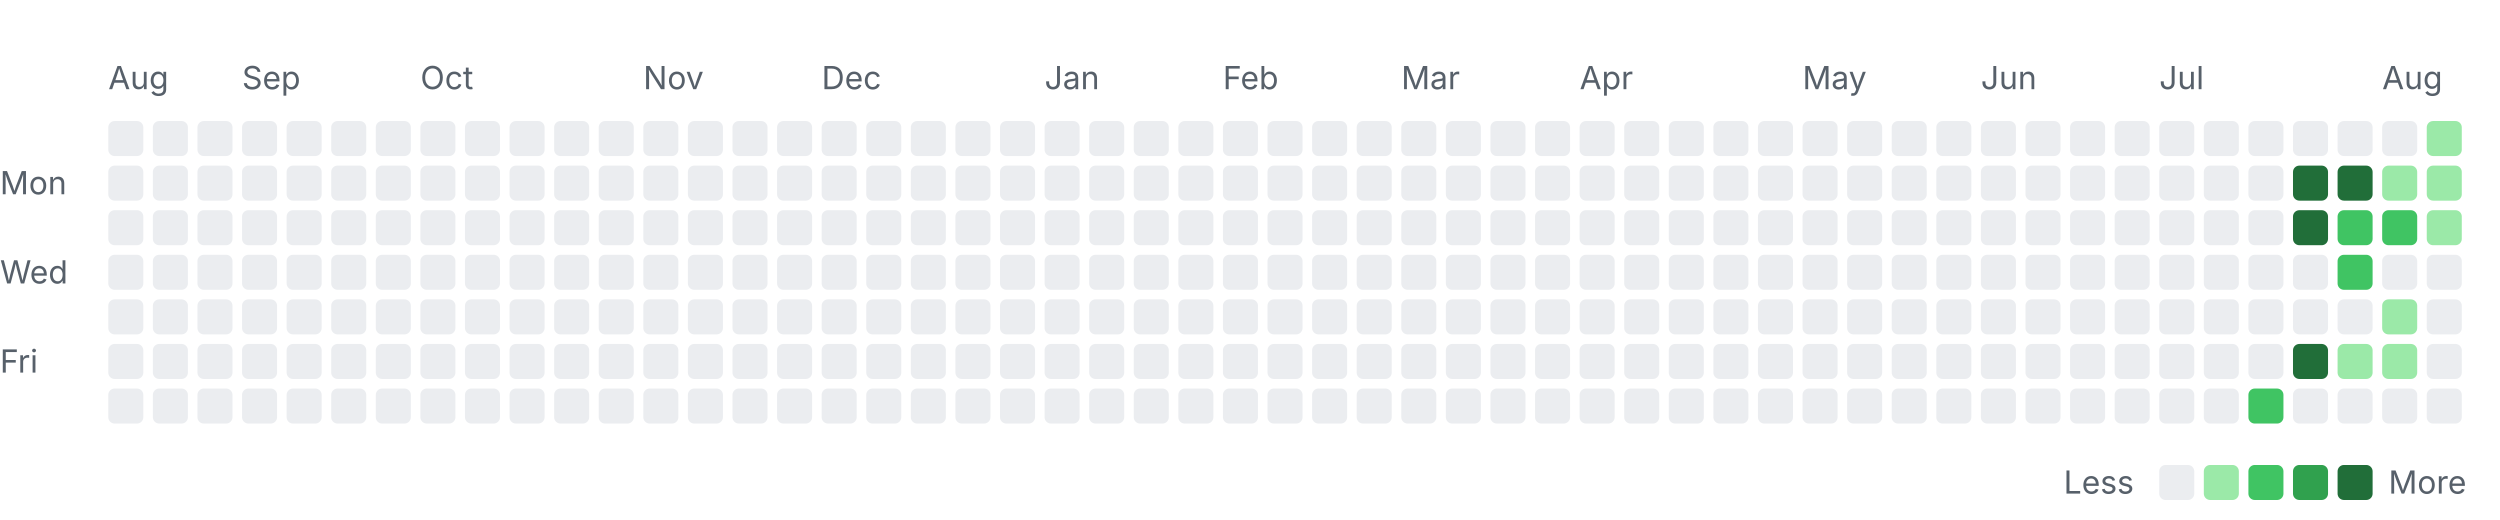
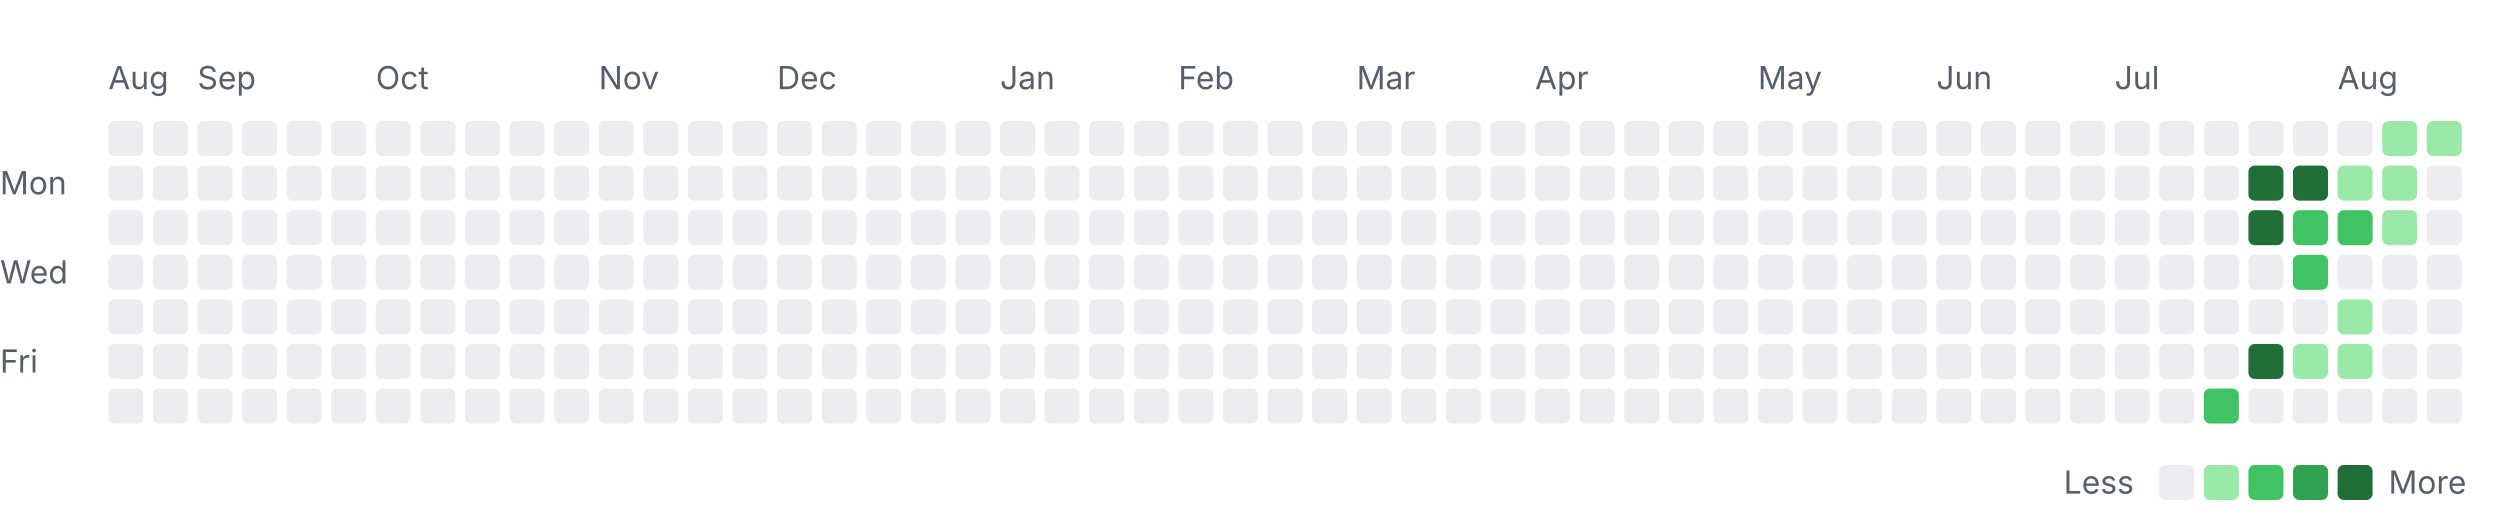
<svg xmlns="http://www.w3.org/2000/svg" width="785" height="163" viewBox="0 0 785 163" role="img" aria-labelledby="title desc">
  <style>
    .label { font: 10px -apple-system, BlinkMacSystemFont, "Segoe UI", sans-serif; fill: #57606a; }
    .month { font-size: 10px; }
    .level-0 { fill: #ebedf0; }
    .level-1 { fill: #9be9a8; }
    .level-2 { fill: #40c463; }
    .level-3 { fill: #30a14e; }
    .level-4 { fill: #216e39; }
    @media (prefers-color-scheme: dark) {
      .label { fill: #8c959f; }
      .level-0 { fill: #161b22; }
      .level-1 { fill: #0e4429; }
      .level-2 { fill: #006d32; }
      .level-3 { fill: #26a641; }
      .level-4 { fill: #39d353; }
    }
  </style>
  <text class="label month" x="34" y="28">Aug</text>
-   <text class="label month" x="76" y="28">Sep</text>
-   <text class="label month" x="132" y="28">Oct</text>
-   <text class="label month" x="202" y="28">Nov</text>
-   <text class="label month" x="258" y="28">Dec</text>
-   <text class="label month" x="328" y="28">Jan</text>
-   <text class="label month" x="384" y="28">Feb</text>
-   <text class="label month" x="440" y="28">Mar</text>
-   <text class="label month" x="496" y="28">Apr</text>
-   <text class="label month" x="566" y="28">May</text>
-   <text class="label month" x="622" y="28">Jun</text>
-   <text class="label month" x="678" y="28">Jul</text>
-   <text class="label month" x="748" y="28">Aug</text>
+   <text class="label month" x="62" y="28">Sep</text>
+   <text class="label month" x="118" y="28">Oct</text>
+   <text class="label month" x="188" y="28">Nov</text>
+   <text class="label month" x="244" y="28">Dec</text>
+   <text class="label month" x="314" y="28">Jan</text>
+   <text class="label month" x="370" y="28">Feb</text>
+   <text class="label month" x="426" y="28">Mar</text>
+   <text class="label month" x="482" y="28">Apr</text>
+   <text class="label month" x="552" y="28">May</text>
+   <text class="label month" x="608" y="28">Jun</text>
+   <text class="label month" x="664" y="28">Jul</text>
+   <text class="label month" x="734" y="28">Aug</text>
  <text class="label" x="0" y="61">Mon</text>
  <text class="label" x="0" y="89">Wed</text>
  <text class="label" x="0" y="117">Fri</text>
  <rect class="day level-0" x="34" y="38" width="11" height="11" rx="2" />
  <rect class="day level-0" x="34" y="52" width="11" height="11" rx="2" />
  <rect class="day level-0" x="34" y="66" width="11" height="11" rx="2" />
  <rect class="day level-0" x="34" y="80" width="11" height="11" rx="2" />
  <rect class="day level-0" x="34" y="94" width="11" height="11" rx="2" />
  <rect class="day level-0" x="34" y="108" width="11" height="11" rx="2" />
  <rect class="day level-0" x="34" y="122" width="11" height="11" rx="2" />
  <rect class="day level-0" x="48" y="38" width="11" height="11" rx="2" />
  <rect class="day level-0" x="48" y="52" width="11" height="11" rx="2" />
  <rect class="day level-0" x="48" y="66" width="11" height="11" rx="2" />
  <rect class="day level-0" x="48" y="80" width="11" height="11" rx="2" />
  <rect class="day level-0" x="48" y="94" width="11" height="11" rx="2" />
  <rect class="day level-0" x="48" y="108" width="11" height="11" rx="2" />
  <rect class="day level-0" x="48" y="122" width="11" height="11" rx="2" />
  <rect class="day level-0" x="62" y="38" width="11" height="11" rx="2" />
  <rect class="day level-0" x="62" y="52" width="11" height="11" rx="2" />
  <rect class="day level-0" x="62" y="66" width="11" height="11" rx="2" />
  <rect class="day level-0" x="62" y="80" width="11" height="11" rx="2" />
  <rect class="day level-0" x="62" y="94" width="11" height="11" rx="2" />
  <rect class="day level-0" x="62" y="108" width="11" height="11" rx="2" />
  <rect class="day level-0" x="62" y="122" width="11" height="11" rx="2" />
  <rect class="day level-0" x="76" y="38" width="11" height="11" rx="2" />
  <rect class="day level-0" x="76" y="52" width="11" height="11" rx="2" />
  <rect class="day level-0" x="76" y="66" width="11" height="11" rx="2" />
  <rect class="day level-0" x="76" y="80" width="11" height="11" rx="2" />
  <rect class="day level-0" x="76" y="94" width="11" height="11" rx="2" />
  <rect class="day level-0" x="76" y="108" width="11" height="11" rx="2" />
  <rect class="day level-0" x="76" y="122" width="11" height="11" rx="2" />
  <rect class="day level-0" x="90" y="38" width="11" height="11" rx="2" />
  <rect class="day level-0" x="90" y="52" width="11" height="11" rx="2" />
  <rect class="day level-0" x="90" y="66" width="11" height="11" rx="2" />
  <rect class="day level-0" x="90" y="80" width="11" height="11" rx="2" />
  <rect class="day level-0" x="90" y="94" width="11" height="11" rx="2" />
  <rect class="day level-0" x="90" y="108" width="11" height="11" rx="2" />
  <rect class="day level-0" x="90" y="122" width="11" height="11" rx="2" />
  <rect class="day level-0" x="104" y="38" width="11" height="11" rx="2" />
  <rect class="day level-0" x="104" y="52" width="11" height="11" rx="2" />
  <rect class="day level-0" x="104" y="66" width="11" height="11" rx="2" />
  <rect class="day level-0" x="104" y="80" width="11" height="11" rx="2" />
  <rect class="day level-0" x="104" y="94" width="11" height="11" rx="2" />
  <rect class="day level-0" x="104" y="108" width="11" height="11" rx="2" />
  <rect class="day level-0" x="104" y="122" width="11" height="11" rx="2" />
  <rect class="day level-0" x="118" y="38" width="11" height="11" rx="2" />
  <rect class="day level-0" x="118" y="52" width="11" height="11" rx="2" />
  <rect class="day level-0" x="118" y="66" width="11" height="11" rx="2" />
  <rect class="day level-0" x="118" y="80" width="11" height="11" rx="2" />
  <rect class="day level-0" x="118" y="94" width="11" height="11" rx="2" />
  <rect class="day level-0" x="118" y="108" width="11" height="11" rx="2" />
  <rect class="day level-0" x="118" y="122" width="11" height="11" rx="2" />
  <rect class="day level-0" x="132" y="38" width="11" height="11" rx="2" />
  <rect class="day level-0" x="132" y="52" width="11" height="11" rx="2" />
  <rect class="day level-0" x="132" y="66" width="11" height="11" rx="2" />
  <rect class="day level-0" x="132" y="80" width="11" height="11" rx="2" />
  <rect class="day level-0" x="132" y="94" width="11" height="11" rx="2" />
  <rect class="day level-0" x="132" y="108" width="11" height="11" rx="2" />
  <rect class="day level-0" x="132" y="122" width="11" height="11" rx="2" />
  <rect class="day level-0" x="146" y="38" width="11" height="11" rx="2" />
  <rect class="day level-0" x="146" y="52" width="11" height="11" rx="2" />
  <rect class="day level-0" x="146" y="66" width="11" height="11" rx="2" />
  <rect class="day level-0" x="146" y="80" width="11" height="11" rx="2" />
  <rect class="day level-0" x="146" y="94" width="11" height="11" rx="2" />
  <rect class="day level-0" x="146" y="108" width="11" height="11" rx="2" />
  <rect class="day level-0" x="146" y="122" width="11" height="11" rx="2" />
  <rect class="day level-0" x="160" y="38" width="11" height="11" rx="2" />
  <rect class="day level-0" x="160" y="52" width="11" height="11" rx="2" />
  <rect class="day level-0" x="160" y="66" width="11" height="11" rx="2" />
  <rect class="day level-0" x="160" y="80" width="11" height="11" rx="2" />
  <rect class="day level-0" x="160" y="94" width="11" height="11" rx="2" />
  <rect class="day level-0" x="160" y="108" width="11" height="11" rx="2" />
  <rect class="day level-0" x="160" y="122" width="11" height="11" rx="2" />
  <rect class="day level-0" x="174" y="38" width="11" height="11" rx="2" />
  <rect class="day level-0" x="174" y="52" width="11" height="11" rx="2" />
  <rect class="day level-0" x="174" y="66" width="11" height="11" rx="2" />
  <rect class="day level-0" x="174" y="80" width="11" height="11" rx="2" />
  <rect class="day level-0" x="174" y="94" width="11" height="11" rx="2" />
  <rect class="day level-0" x="174" y="108" width="11" height="11" rx="2" />
  <rect class="day level-0" x="174" y="122" width="11" height="11" rx="2" />
  <rect class="day level-0" x="188" y="38" width="11" height="11" rx="2" />
  <rect class="day level-0" x="188" y="52" width="11" height="11" rx="2" />
  <rect class="day level-0" x="188" y="66" width="11" height="11" rx="2" />
  <rect class="day level-0" x="188" y="80" width="11" height="11" rx="2" />
  <rect class="day level-0" x="188" y="94" width="11" height="11" rx="2" />
  <rect class="day level-0" x="188" y="108" width="11" height="11" rx="2" />
  <rect class="day level-0" x="188" y="122" width="11" height="11" rx="2" />
  <rect class="day level-0" x="202" y="38" width="11" height="11" rx="2" />
  <rect class="day level-0" x="202" y="52" width="11" height="11" rx="2" />
  <rect class="day level-0" x="202" y="66" width="11" height="11" rx="2" />
  <rect class="day level-0" x="202" y="80" width="11" height="11" rx="2" />
  <rect class="day level-0" x="202" y="94" width="11" height="11" rx="2" />
  <rect class="day level-0" x="202" y="108" width="11" height="11" rx="2" />
  <rect class="day level-0" x="202" y="122" width="11" height="11" rx="2" />
  <rect class="day level-0" x="216" y="38" width="11" height="11" rx="2" />
  <rect class="day level-0" x="216" y="52" width="11" height="11" rx="2" />
  <rect class="day level-0" x="216" y="66" width="11" height="11" rx="2" />
  <rect class="day level-0" x="216" y="80" width="11" height="11" rx="2" />
  <rect class="day level-0" x="216" y="94" width="11" height="11" rx="2" />
  <rect class="day level-0" x="216" y="108" width="11" height="11" rx="2" />
  <rect class="day level-0" x="216" y="122" width="11" height="11" rx="2" />
  <rect class="day level-0" x="230" y="38" width="11" height="11" rx="2" />
  <rect class="day level-0" x="230" y="52" width="11" height="11" rx="2" />
  <rect class="day level-0" x="230" y="66" width="11" height="11" rx="2" />
  <rect class="day level-0" x="230" y="80" width="11" height="11" rx="2" />
  <rect class="day level-0" x="230" y="94" width="11" height="11" rx="2" />
  <rect class="day level-0" x="230" y="108" width="11" height="11" rx="2" />
  <rect class="day level-0" x="230" y="122" width="11" height="11" rx="2" />
  <rect class="day level-0" x="244" y="38" width="11" height="11" rx="2" />
  <rect class="day level-0" x="244" y="52" width="11" height="11" rx="2" />
  <rect class="day level-0" x="244" y="66" width="11" height="11" rx="2" />
  <rect class="day level-0" x="244" y="80" width="11" height="11" rx="2" />
  <rect class="day level-0" x="244" y="94" width="11" height="11" rx="2" />
  <rect class="day level-0" x="244" y="108" width="11" height="11" rx="2" />
  <rect class="day level-0" x="244" y="122" width="11" height="11" rx="2" />
  <rect class="day level-0" x="258" y="38" width="11" height="11" rx="2" />
  <rect class="day level-0" x="258" y="52" width="11" height="11" rx="2" />
  <rect class="day level-0" x="258" y="66" width="11" height="11" rx="2" />
  <rect class="day level-0" x="258" y="80" width="11" height="11" rx="2" />
  <rect class="day level-0" x="258" y="94" width="11" height="11" rx="2" />
  <rect class="day level-0" x="258" y="108" width="11" height="11" rx="2" />
  <rect class="day level-0" x="258" y="122" width="11" height="11" rx="2" />
  <rect class="day level-0" x="272" y="38" width="11" height="11" rx="2" />
  <rect class="day level-0" x="272" y="52" width="11" height="11" rx="2" />
  <rect class="day level-0" x="272" y="66" width="11" height="11" rx="2" />
  <rect class="day level-0" x="272" y="80" width="11" height="11" rx="2" />
  <rect class="day level-0" x="272" y="94" width="11" height="11" rx="2" />
  <rect class="day level-0" x="272" y="108" width="11" height="11" rx="2" />
  <rect class="day level-0" x="272" y="122" width="11" height="11" rx="2" />
  <rect class="day level-0" x="286" y="38" width="11" height="11" rx="2" />
  <rect class="day level-0" x="286" y="52" width="11" height="11" rx="2" />
  <rect class="day level-0" x="286" y="66" width="11" height="11" rx="2" />
  <rect class="day level-0" x="286" y="80" width="11" height="11" rx="2" />
  <rect class="day level-0" x="286" y="94" width="11" height="11" rx="2" />
  <rect class="day level-0" x="286" y="108" width="11" height="11" rx="2" />
  <rect class="day level-0" x="286" y="122" width="11" height="11" rx="2" />
  <rect class="day level-0" x="300" y="38" width="11" height="11" rx="2" />
  <rect class="day level-0" x="300" y="52" width="11" height="11" rx="2" />
  <rect class="day level-0" x="300" y="66" width="11" height="11" rx="2" />
  <rect class="day level-0" x="300" y="80" width="11" height="11" rx="2" />
  <rect class="day level-0" x="300" y="94" width="11" height="11" rx="2" />
  <rect class="day level-0" x="300" y="108" width="11" height="11" rx="2" />
  <rect class="day level-0" x="300" y="122" width="11" height="11" rx="2" />
  <rect class="day level-0" x="314" y="38" width="11" height="11" rx="2" />
  <rect class="day level-0" x="314" y="52" width="11" height="11" rx="2" />
  <rect class="day level-0" x="314" y="66" width="11" height="11" rx="2" />
  <rect class="day level-0" x="314" y="80" width="11" height="11" rx="2" />
  <rect class="day level-0" x="314" y="94" width="11" height="11" rx="2" />
  <rect class="day level-0" x="314" y="108" width="11" height="11" rx="2" />
  <rect class="day level-0" x="314" y="122" width="11" height="11" rx="2" />
  <rect class="day level-0" x="328" y="38" width="11" height="11" rx="2" />
  <rect class="day level-0" x="328" y="52" width="11" height="11" rx="2" />
  <rect class="day level-0" x="328" y="66" width="11" height="11" rx="2" />
  <rect class="day level-0" x="328" y="80" width="11" height="11" rx="2" />
  <rect class="day level-0" x="328" y="94" width="11" height="11" rx="2" />
  <rect class="day level-0" x="328" y="108" width="11" height="11" rx="2" />
  <rect class="day level-0" x="328" y="122" width="11" height="11" rx="2" />
  <rect class="day level-0" x="342" y="38" width="11" height="11" rx="2" />
  <rect class="day level-0" x="342" y="52" width="11" height="11" rx="2" />
  <rect class="day level-0" x="342" y="66" width="11" height="11" rx="2" />
  <rect class="day level-0" x="342" y="80" width="11" height="11" rx="2" />
  <rect class="day level-0" x="342" y="94" width="11" height="11" rx="2" />
  <rect class="day level-0" x="342" y="108" width="11" height="11" rx="2" />
  <rect class="day level-0" x="342" y="122" width="11" height="11" rx="2" />
  <rect class="day level-0" x="356" y="38" width="11" height="11" rx="2" />
  <rect class="day level-0" x="356" y="52" width="11" height="11" rx="2" />
  <rect class="day level-0" x="356" y="66" width="11" height="11" rx="2" />
  <rect class="day level-0" x="356" y="80" width="11" height="11" rx="2" />
  <rect class="day level-0" x="356" y="94" width="11" height="11" rx="2" />
  <rect class="day level-0" x="356" y="108" width="11" height="11" rx="2" />
  <rect class="day level-0" x="356" y="122" width="11" height="11" rx="2" />
  <rect class="day level-0" x="370" y="38" width="11" height="11" rx="2" />
  <rect class="day level-0" x="370" y="52" width="11" height="11" rx="2" />
  <rect class="day level-0" x="370" y="66" width="11" height="11" rx="2" />
  <rect class="day level-0" x="370" y="80" width="11" height="11" rx="2" />
  <rect class="day level-0" x="370" y="94" width="11" height="11" rx="2" />
  <rect class="day level-0" x="370" y="108" width="11" height="11" rx="2" />
  <rect class="day level-0" x="370" y="122" width="11" height="11" rx="2" />
  <rect class="day level-0" x="384" y="38" width="11" height="11" rx="2" />
  <rect class="day level-0" x="384" y="52" width="11" height="11" rx="2" />
  <rect class="day level-0" x="384" y="66" width="11" height="11" rx="2" />
  <rect class="day level-0" x="384" y="80" width="11" height="11" rx="2" />
  <rect class="day level-0" x="384" y="94" width="11" height="11" rx="2" />
  <rect class="day level-0" x="384" y="108" width="11" height="11" rx="2" />
  <rect class="day level-0" x="384" y="122" width="11" height="11" rx="2" />
  <rect class="day level-0" x="398" y="38" width="11" height="11" rx="2" />
  <rect class="day level-0" x="398" y="52" width="11" height="11" rx="2" />
  <rect class="day level-0" x="398" y="66" width="11" height="11" rx="2" />
  <rect class="day level-0" x="398" y="80" width="11" height="11" rx="2" />
  <rect class="day level-0" x="398" y="94" width="11" height="11" rx="2" />
  <rect class="day level-0" x="398" y="108" width="11" height="11" rx="2" />
  <rect class="day level-0" x="398" y="122" width="11" height="11" rx="2" />
  <rect class="day level-0" x="412" y="38" width="11" height="11" rx="2" />
  <rect class="day level-0" x="412" y="52" width="11" height="11" rx="2" />
  <rect class="day level-0" x="412" y="66" width="11" height="11" rx="2" />
  <rect class="day level-0" x="412" y="80" width="11" height="11" rx="2" />
  <rect class="day level-0" x="412" y="94" width="11" height="11" rx="2" />
  <rect class="day level-0" x="412" y="108" width="11" height="11" rx="2" />
  <rect class="day level-0" x="412" y="122" width="11" height="11" rx="2" />
  <rect class="day level-0" x="426" y="38" width="11" height="11" rx="2" />
  <rect class="day level-0" x="426" y="52" width="11" height="11" rx="2" />
  <rect class="day level-0" x="426" y="66" width="11" height="11" rx="2" />
  <rect class="day level-0" x="426" y="80" width="11" height="11" rx="2" />
  <rect class="day level-0" x="426" y="94" width="11" height="11" rx="2" />
  <rect class="day level-0" x="426" y="108" width="11" height="11" rx="2" />
  <rect class="day level-0" x="426" y="122" width="11" height="11" rx="2" />
  <rect class="day level-0" x="440" y="38" width="11" height="11" rx="2" />
  <rect class="day level-0" x="440" y="52" width="11" height="11" rx="2" />
  <rect class="day level-0" x="440" y="66" width="11" height="11" rx="2" />
  <rect class="day level-0" x="440" y="80" width="11" height="11" rx="2" />
  <rect class="day level-0" x="440" y="94" width="11" height="11" rx="2" />
  <rect class="day level-0" x="440" y="108" width="11" height="11" rx="2" />
  <rect class="day level-0" x="440" y="122" width="11" height="11" rx="2" />
  <rect class="day level-0" x="454" y="38" width="11" height="11" rx="2" />
  <rect class="day level-0" x="454" y="52" width="11" height="11" rx="2" />
  <rect class="day level-0" x="454" y="66" width="11" height="11" rx="2" />
  <rect class="day level-0" x="454" y="80" width="11" height="11" rx="2" />
  <rect class="day level-0" x="454" y="94" width="11" height="11" rx="2" />
  <rect class="day level-0" x="454" y="108" width="11" height="11" rx="2" />
  <rect class="day level-0" x="454" y="122" width="11" height="11" rx="2" />
  <rect class="day level-0" x="468" y="38" width="11" height="11" rx="2" />
  <rect class="day level-0" x="468" y="52" width="11" height="11" rx="2" />
  <rect class="day level-0" x="468" y="66" width="11" height="11" rx="2" />
  <rect class="day level-0" x="468" y="80" width="11" height="11" rx="2" />
  <rect class="day level-0" x="468" y="94" width="11" height="11" rx="2" />
  <rect class="day level-0" x="468" y="108" width="11" height="11" rx="2" />
  <rect class="day level-0" x="468" y="122" width="11" height="11" rx="2" />
  <rect class="day level-0" x="482" y="38" width="11" height="11" rx="2" />
  <rect class="day level-0" x="482" y="52" width="11" height="11" rx="2" />
  <rect class="day level-0" x="482" y="66" width="11" height="11" rx="2" />
  <rect class="day level-0" x="482" y="80" width="11" height="11" rx="2" />
  <rect class="day level-0" x="482" y="94" width="11" height="11" rx="2" />
  <rect class="day level-0" x="482" y="108" width="11" height="11" rx="2" />
  <rect class="day level-0" x="482" y="122" width="11" height="11" rx="2" />
  <rect class="day level-0" x="496" y="38" width="11" height="11" rx="2" />
  <rect class="day level-0" x="496" y="52" width="11" height="11" rx="2" />
  <rect class="day level-0" x="496" y="66" width="11" height="11" rx="2" />
  <rect class="day level-0" x="496" y="80" width="11" height="11" rx="2" />
  <rect class="day level-0" x="496" y="94" width="11" height="11" rx="2" />
  <rect class="day level-0" x="496" y="108" width="11" height="11" rx="2" />
  <rect class="day level-0" x="496" y="122" width="11" height="11" rx="2" />
  <rect class="day level-0" x="510" y="38" width="11" height="11" rx="2" />
  <rect class="day level-0" x="510" y="52" width="11" height="11" rx="2" />
  <rect class="day level-0" x="510" y="66" width="11" height="11" rx="2" />
  <rect class="day level-0" x="510" y="80" width="11" height="11" rx="2" />
  <rect class="day level-0" x="510" y="94" width="11" height="11" rx="2" />
  <rect class="day level-0" x="510" y="108" width="11" height="11" rx="2" />
  <rect class="day level-0" x="510" y="122" width="11" height="11" rx="2" />
  <rect class="day level-0" x="524" y="38" width="11" height="11" rx="2" />
  <rect class="day level-0" x="524" y="52" width="11" height="11" rx="2" />
  <rect class="day level-0" x="524" y="66" width="11" height="11" rx="2" />
  <rect class="day level-0" x="524" y="80" width="11" height="11" rx="2" />
  <rect class="day level-0" x="524" y="94" width="11" height="11" rx="2" />
  <rect class="day level-0" x="524" y="108" width="11" height="11" rx="2" />
  <rect class="day level-0" x="524" y="122" width="11" height="11" rx="2" />
  <rect class="day level-0" x="538" y="38" width="11" height="11" rx="2" />
  <rect class="day level-0" x="538" y="52" width="11" height="11" rx="2" />
  <rect class="day level-0" x="538" y="66" width="11" height="11" rx="2" />
  <rect class="day level-0" x="538" y="80" width="11" height="11" rx="2" />
  <rect class="day level-0" x="538" y="94" width="11" height="11" rx="2" />
  <rect class="day level-0" x="538" y="108" width="11" height="11" rx="2" />
  <rect class="day level-0" x="538" y="122" width="11" height="11" rx="2" />
  <rect class="day level-0" x="552" y="38" width="11" height="11" rx="2" />
  <rect class="day level-0" x="552" y="52" width="11" height="11" rx="2" />
  <rect class="day level-0" x="552" y="66" width="11" height="11" rx="2" />
  <rect class="day level-0" x="552" y="80" width="11" height="11" rx="2" />
  <rect class="day level-0" x="552" y="94" width="11" height="11" rx="2" />
  <rect class="day level-0" x="552" y="108" width="11" height="11" rx="2" />
  <rect class="day level-0" x="552" y="122" width="11" height="11" rx="2" />
  <rect class="day level-0" x="566" y="38" width="11" height="11" rx="2" />
  <rect class="day level-0" x="566" y="52" width="11" height="11" rx="2" />
  <rect class="day level-0" x="566" y="66" width="11" height="11" rx="2" />
  <rect class="day level-0" x="566" y="80" width="11" height="11" rx="2" />
  <rect class="day level-0" x="566" y="94" width="11" height="11" rx="2" />
  <rect class="day level-0" x="566" y="108" width="11" height="11" rx="2" />
  <rect class="day level-0" x="566" y="122" width="11" height="11" rx="2" />
  <rect class="day level-0" x="580" y="38" width="11" height="11" rx="2" />
  <rect class="day level-0" x="580" y="52" width="11" height="11" rx="2" />
  <rect class="day level-0" x="580" y="66" width="11" height="11" rx="2" />
  <rect class="day level-0" x="580" y="80" width="11" height="11" rx="2" />
  <rect class="day level-0" x="580" y="94" width="11" height="11" rx="2" />
  <rect class="day level-0" x="580" y="108" width="11" height="11" rx="2" />
  <rect class="day level-0" x="580" y="122" width="11" height="11" rx="2" />
  <rect class="day level-0" x="594" y="38" width="11" height="11" rx="2" />
  <rect class="day level-0" x="594" y="52" width="11" height="11" rx="2" />
  <rect class="day level-0" x="594" y="66" width="11" height="11" rx="2" />
  <rect class="day level-0" x="594" y="80" width="11" height="11" rx="2" />
  <rect class="day level-0" x="594" y="94" width="11" height="11" rx="2" />
  <rect class="day level-0" x="594" y="108" width="11" height="11" rx="2" />
  <rect class="day level-0" x="594" y="122" width="11" height="11" rx="2" />
  <rect class="day level-0" x="608" y="38" width="11" height="11" rx="2" />
  <rect class="day level-0" x="608" y="52" width="11" height="11" rx="2" />
  <rect class="day level-0" x="608" y="66" width="11" height="11" rx="2" />
  <rect class="day level-0" x="608" y="80" width="11" height="11" rx="2" />
  <rect class="day level-0" x="608" y="94" width="11" height="11" rx="2" />
  <rect class="day level-0" x="608" y="108" width="11" height="11" rx="2" />
  <rect class="day level-0" x="608" y="122" width="11" height="11" rx="2" />
  <rect class="day level-0" x="622" y="38" width="11" height="11" rx="2" />
  <rect class="day level-0" x="622" y="52" width="11" height="11" rx="2" />
  <rect class="day level-0" x="622" y="66" width="11" height="11" rx="2" />
  <rect class="day level-0" x="622" y="80" width="11" height="11" rx="2" />
  <rect class="day level-0" x="622" y="94" width="11" height="11" rx="2" />
  <rect class="day level-0" x="622" y="108" width="11" height="11" rx="2" />
  <rect class="day level-0" x="622" y="122" width="11" height="11" rx="2" />
  <rect class="day level-0" x="636" y="38" width="11" height="11" rx="2" />
  <rect class="day level-0" x="636" y="52" width="11" height="11" rx="2" />
  <rect class="day level-0" x="636" y="66" width="11" height="11" rx="2" />
  <rect class="day level-0" x="636" y="80" width="11" height="11" rx="2" />
  <rect class="day level-0" x="636" y="94" width="11" height="11" rx="2" />
  <rect class="day level-0" x="636" y="108" width="11" height="11" rx="2" />
  <rect class="day level-0" x="636" y="122" width="11" height="11" rx="2" />
  <rect class="day level-0" x="650" y="38" width="11" height="11" rx="2" />
  <rect class="day level-0" x="650" y="52" width="11" height="11" rx="2" />
  <rect class="day level-0" x="650" y="66" width="11" height="11" rx="2" />
  <rect class="day level-0" x="650" y="80" width="11" height="11" rx="2" />
  <rect class="day level-0" x="650" y="94" width="11" height="11" rx="2" />
  <rect class="day level-0" x="650" y="108" width="11" height="11" rx="2" />
  <rect class="day level-0" x="650" y="122" width="11" height="11" rx="2" />
  <rect class="day level-0" x="664" y="38" width="11" height="11" rx="2" />
  <rect class="day level-0" x="664" y="52" width="11" height="11" rx="2" />
  <rect class="day level-0" x="664" y="66" width="11" height="11" rx="2" />
  <rect class="day level-0" x="664" y="80" width="11" height="11" rx="2" />
  <rect class="day level-0" x="664" y="94" width="11" height="11" rx="2" />
  <rect class="day level-0" x="664" y="108" width="11" height="11" rx="2" />
  <rect class="day level-0" x="664" y="122" width="11" height="11" rx="2" />
  <rect class="day level-0" x="678" y="38" width="11" height="11" rx="2" />
  <rect class="day level-0" x="678" y="52" width="11" height="11" rx="2" />
  <rect class="day level-0" x="678" y="66" width="11" height="11" rx="2" />
  <rect class="day level-0" x="678" y="80" width="11" height="11" rx="2" />
  <rect class="day level-0" x="678" y="94" width="11" height="11" rx="2" />
  <rect class="day level-0" x="678" y="108" width="11" height="11" rx="2" />
  <rect class="day level-0" x="678" y="122" width="11" height="11" rx="2" />
  <rect class="day level-0" x="692" y="38" width="11" height="11" rx="2" />
  <rect class="day level-0" x="692" y="52" width="11" height="11" rx="2" />
  <rect class="day level-0" x="692" y="66" width="11" height="11" rx="2" />
  <rect class="day level-0" x="692" y="80" width="11" height="11" rx="2" />
  <rect class="day level-0" x="692" y="94" width="11" height="11" rx="2" />
  <rect class="day level-0" x="692" y="108" width="11" height="11" rx="2" />
-   <rect class="day level-0" x="692" y="122" width="11" height="11" rx="2" />
+   <rect class="day level-2" x="692" y="122" width="11" height="11" rx="2" />
  <rect class="day level-0" x="706" y="38" width="11" height="11" rx="2" />
-   <rect class="day level-0" x="706" y="52" width="11" height="11" rx="2" />
-   <rect class="day level-0" x="706" y="66" width="11" height="11" rx="2" />
+   <rect class="day level-4" x="706" y="52" width="11" height="11" rx="2" />
+   <rect class="day level-4" x="706" y="66" width="11" height="11" rx="2" />
  <rect class="day level-0" x="706" y="80" width="11" height="11" rx="2" />
  <rect class="day level-0" x="706" y="94" width="11" height="11" rx="2" />
-   <rect class="day level-0" x="706" y="108" width="11" height="11" rx="2" />
-   <rect class="day level-2" x="706" y="122" width="11" height="11" rx="2" />
+   <rect class="day level-4" x="706" y="108" width="11" height="11" rx="2" />
+   <rect class="day level-0" x="706" y="122" width="11" height="11" rx="2" />
  <rect class="day level-0" x="720" y="38" width="11" height="11" rx="2" />
  <rect class="day level-4" x="720" y="52" width="11" height="11" rx="2" />
-   <rect class="day level-4" x="720" y="66" width="11" height="11" rx="2" />
-   <rect class="day level-0" x="720" y="80" width="11" height="11" rx="2" />
+   <rect class="day level-2" x="720" y="66" width="11" height="11" rx="2" />
+   <rect class="day level-2" x="720" y="80" width="11" height="11" rx="2" />
  <rect class="day level-0" x="720" y="94" width="11" height="11" rx="2" />
-   <rect class="day level-4" x="720" y="108" width="11" height="11" rx="2" />
+   <rect class="day level-1" x="720" y="108" width="11" height="11" rx="2" />
  <rect class="day level-0" x="720" y="122" width="11" height="11" rx="2" />
  <rect class="day level-0" x="734" y="38" width="11" height="11" rx="2" />
-   <rect class="day level-4" x="734" y="52" width="11" height="11" rx="2" />
+   <rect class="day level-1" x="734" y="52" width="11" height="11" rx="2" />
  <rect class="day level-2" x="734" y="66" width="11" height="11" rx="2" />
-   <rect class="day level-2" x="734" y="80" width="11" height="11" rx="2" />
-   <rect class="day level-0" x="734" y="94" width="11" height="11" rx="2" />
+   <rect class="day level-0" x="734" y="80" width="11" height="11" rx="2" />
+   <rect class="day level-1" x="734" y="94" width="11" height="11" rx="2" />
  <rect class="day level-1" x="734" y="108" width="11" height="11" rx="2" />
  <rect class="day level-0" x="734" y="122" width="11" height="11" rx="2" />
-   <rect class="day level-0" x="748" y="38" width="11" height="11" rx="2" />
+   <rect class="day level-1" x="748" y="38" width="11" height="11" rx="2" />
  <rect class="day level-1" x="748" y="52" width="11" height="11" rx="2" />
-   <rect class="day level-2" x="748" y="66" width="11" height="11" rx="2" />
+   <rect class="day level-1" x="748" y="66" width="11" height="11" rx="2" />
  <rect class="day level-0" x="748" y="80" width="11" height="11" rx="2" />
-   <rect class="day level-1" x="748" y="94" width="11" height="11" rx="2" />
-   <rect class="day level-1" x="748" y="108" width="11" height="11" rx="2" />
+   <rect class="day level-0" x="748" y="94" width="11" height="11" rx="2" />
+   <rect class="day level-0" x="748" y="108" width="11" height="11" rx="2" />
  <rect class="day level-0" x="748" y="122" width="11" height="11" rx="2" />
  <rect class="day level-1" x="762" y="38" width="11" height="11" rx="2" />
-   <rect class="day level-1" x="762" y="52" width="11" height="11" rx="2" />
-   <rect class="day level-1" x="762" y="66" width="11" height="11" rx="2" />
+   <rect class="day level-0" x="762" y="52" width="11" height="11" rx="2" />
+   <rect class="day level-0" x="762" y="66" width="11" height="11" rx="2" />
  <rect class="day level-0" x="762" y="80" width="11" height="11" rx="2" />
  <rect class="day level-0" x="762" y="94" width="11" height="11" rx="2" />
  <rect class="day level-0" x="762" y="108" width="11" height="11" rx="2" />
  <rect class="day level-0" x="762" y="122" width="11" height="11" rx="2" />
  <text class="label" x="648" y="155">Less</text>
  <rect class="day level-0" x="678" y="146" width="11" height="11" rx="2" />
  <rect class="day level-1" x="692" y="146" width="11" height="11" rx="2" />
  <rect class="day level-2" x="706" y="146" width="11" height="11" rx="2" />
  <rect class="day level-3" x="720" y="146" width="11" height="11" rx="2" />
  <rect class="day level-4" x="734" y="146" width="11" height="11" rx="2" />
  <text class="label" x="750" y="155">More</text>
</svg>
